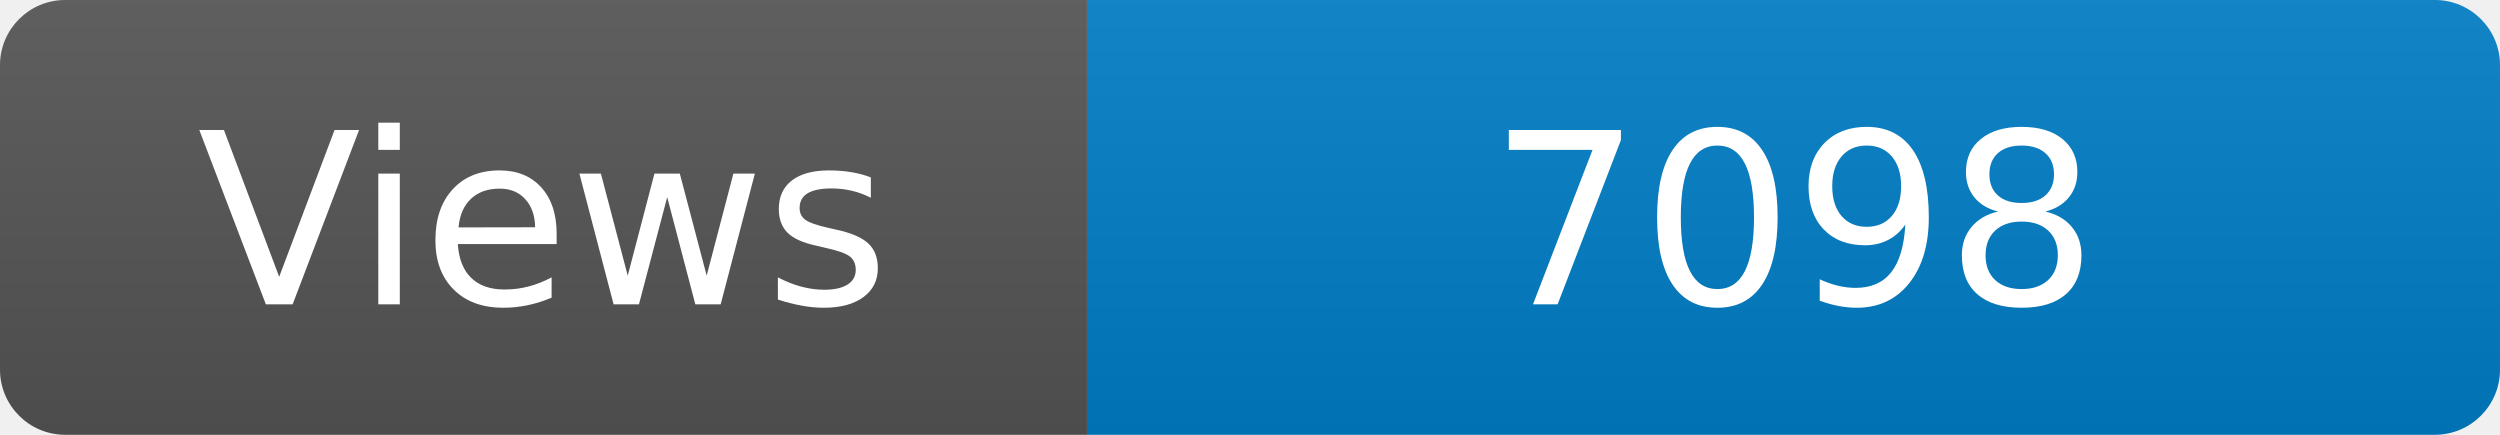
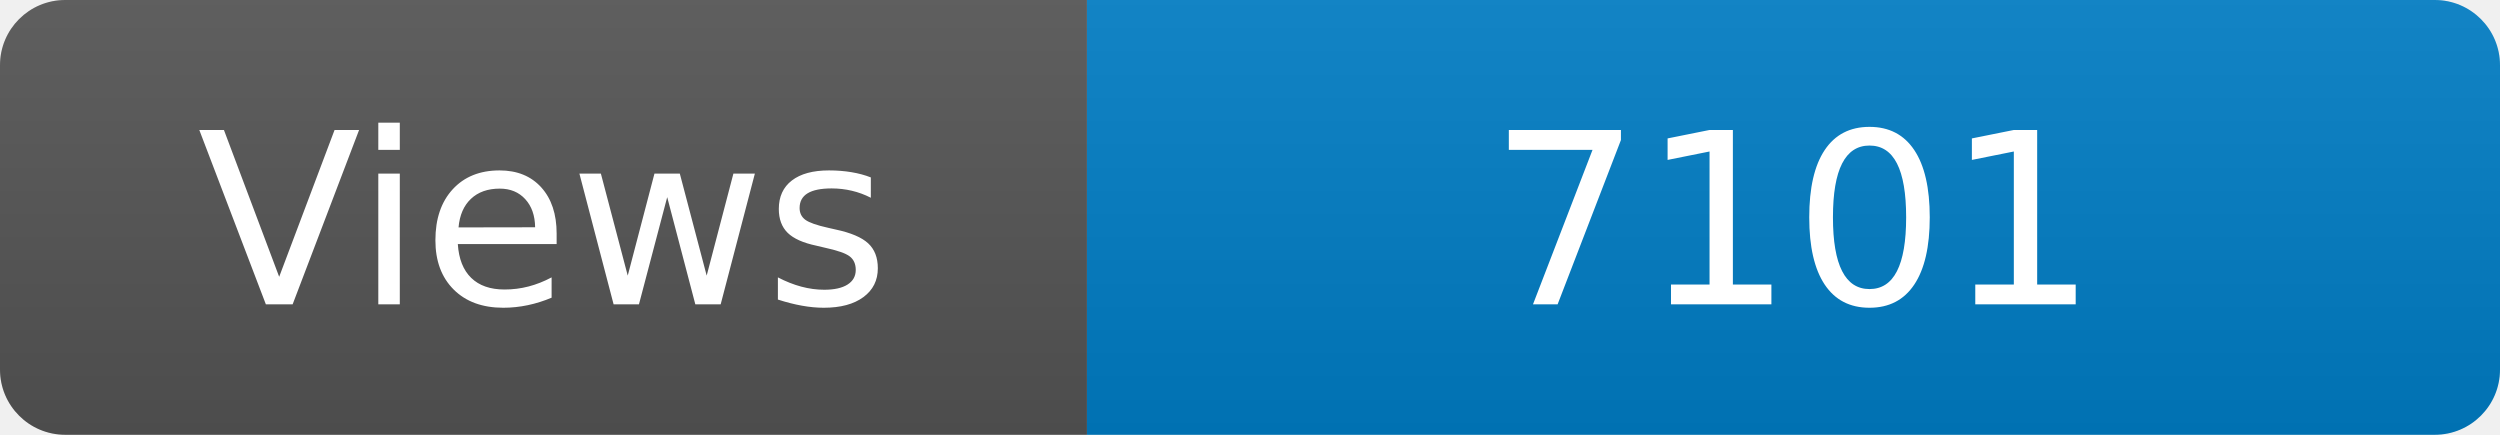
<svg xmlns="http://www.w3.org/2000/svg" width="115" height="20" role="img" aria-label="Maintained?: yes">
  <linearGradient id="s" x2="0" y2="100%">
    <stop offset="0" stop-color="#bbb" stop-opacity=".1" />
    <stop offset="1" stop-opacity=".1" />
  </linearGradient>
  <clipPath id="r">
    <rect width="115" height="20" rx="3" fill="#fff" />
  </clipPath>
  <g clip-path="url(#r)">
    <rect width="50" height="20" fill="#555" />
    <rect x="50" width="160" height="20" fill="#007ec6" />
    <rect width="115" height="20" fill="url(#s)" />
  </g>
  <g fill="#fff" text-anchor="middle" font-family="Verdana,Geneva,DejaVu Sans,sans-serif" font-size="110">
    <text x="250" y="140" transform="scale(.1)" fill="#fff">Views</text>
-     <text x="825" y="140" transform="scale(.1)" fill="#fff">7098</text>
+     <text x="825" y="140" transform="scale(.1)" fill="#fff">7101</text>
  </g>
</svg>
